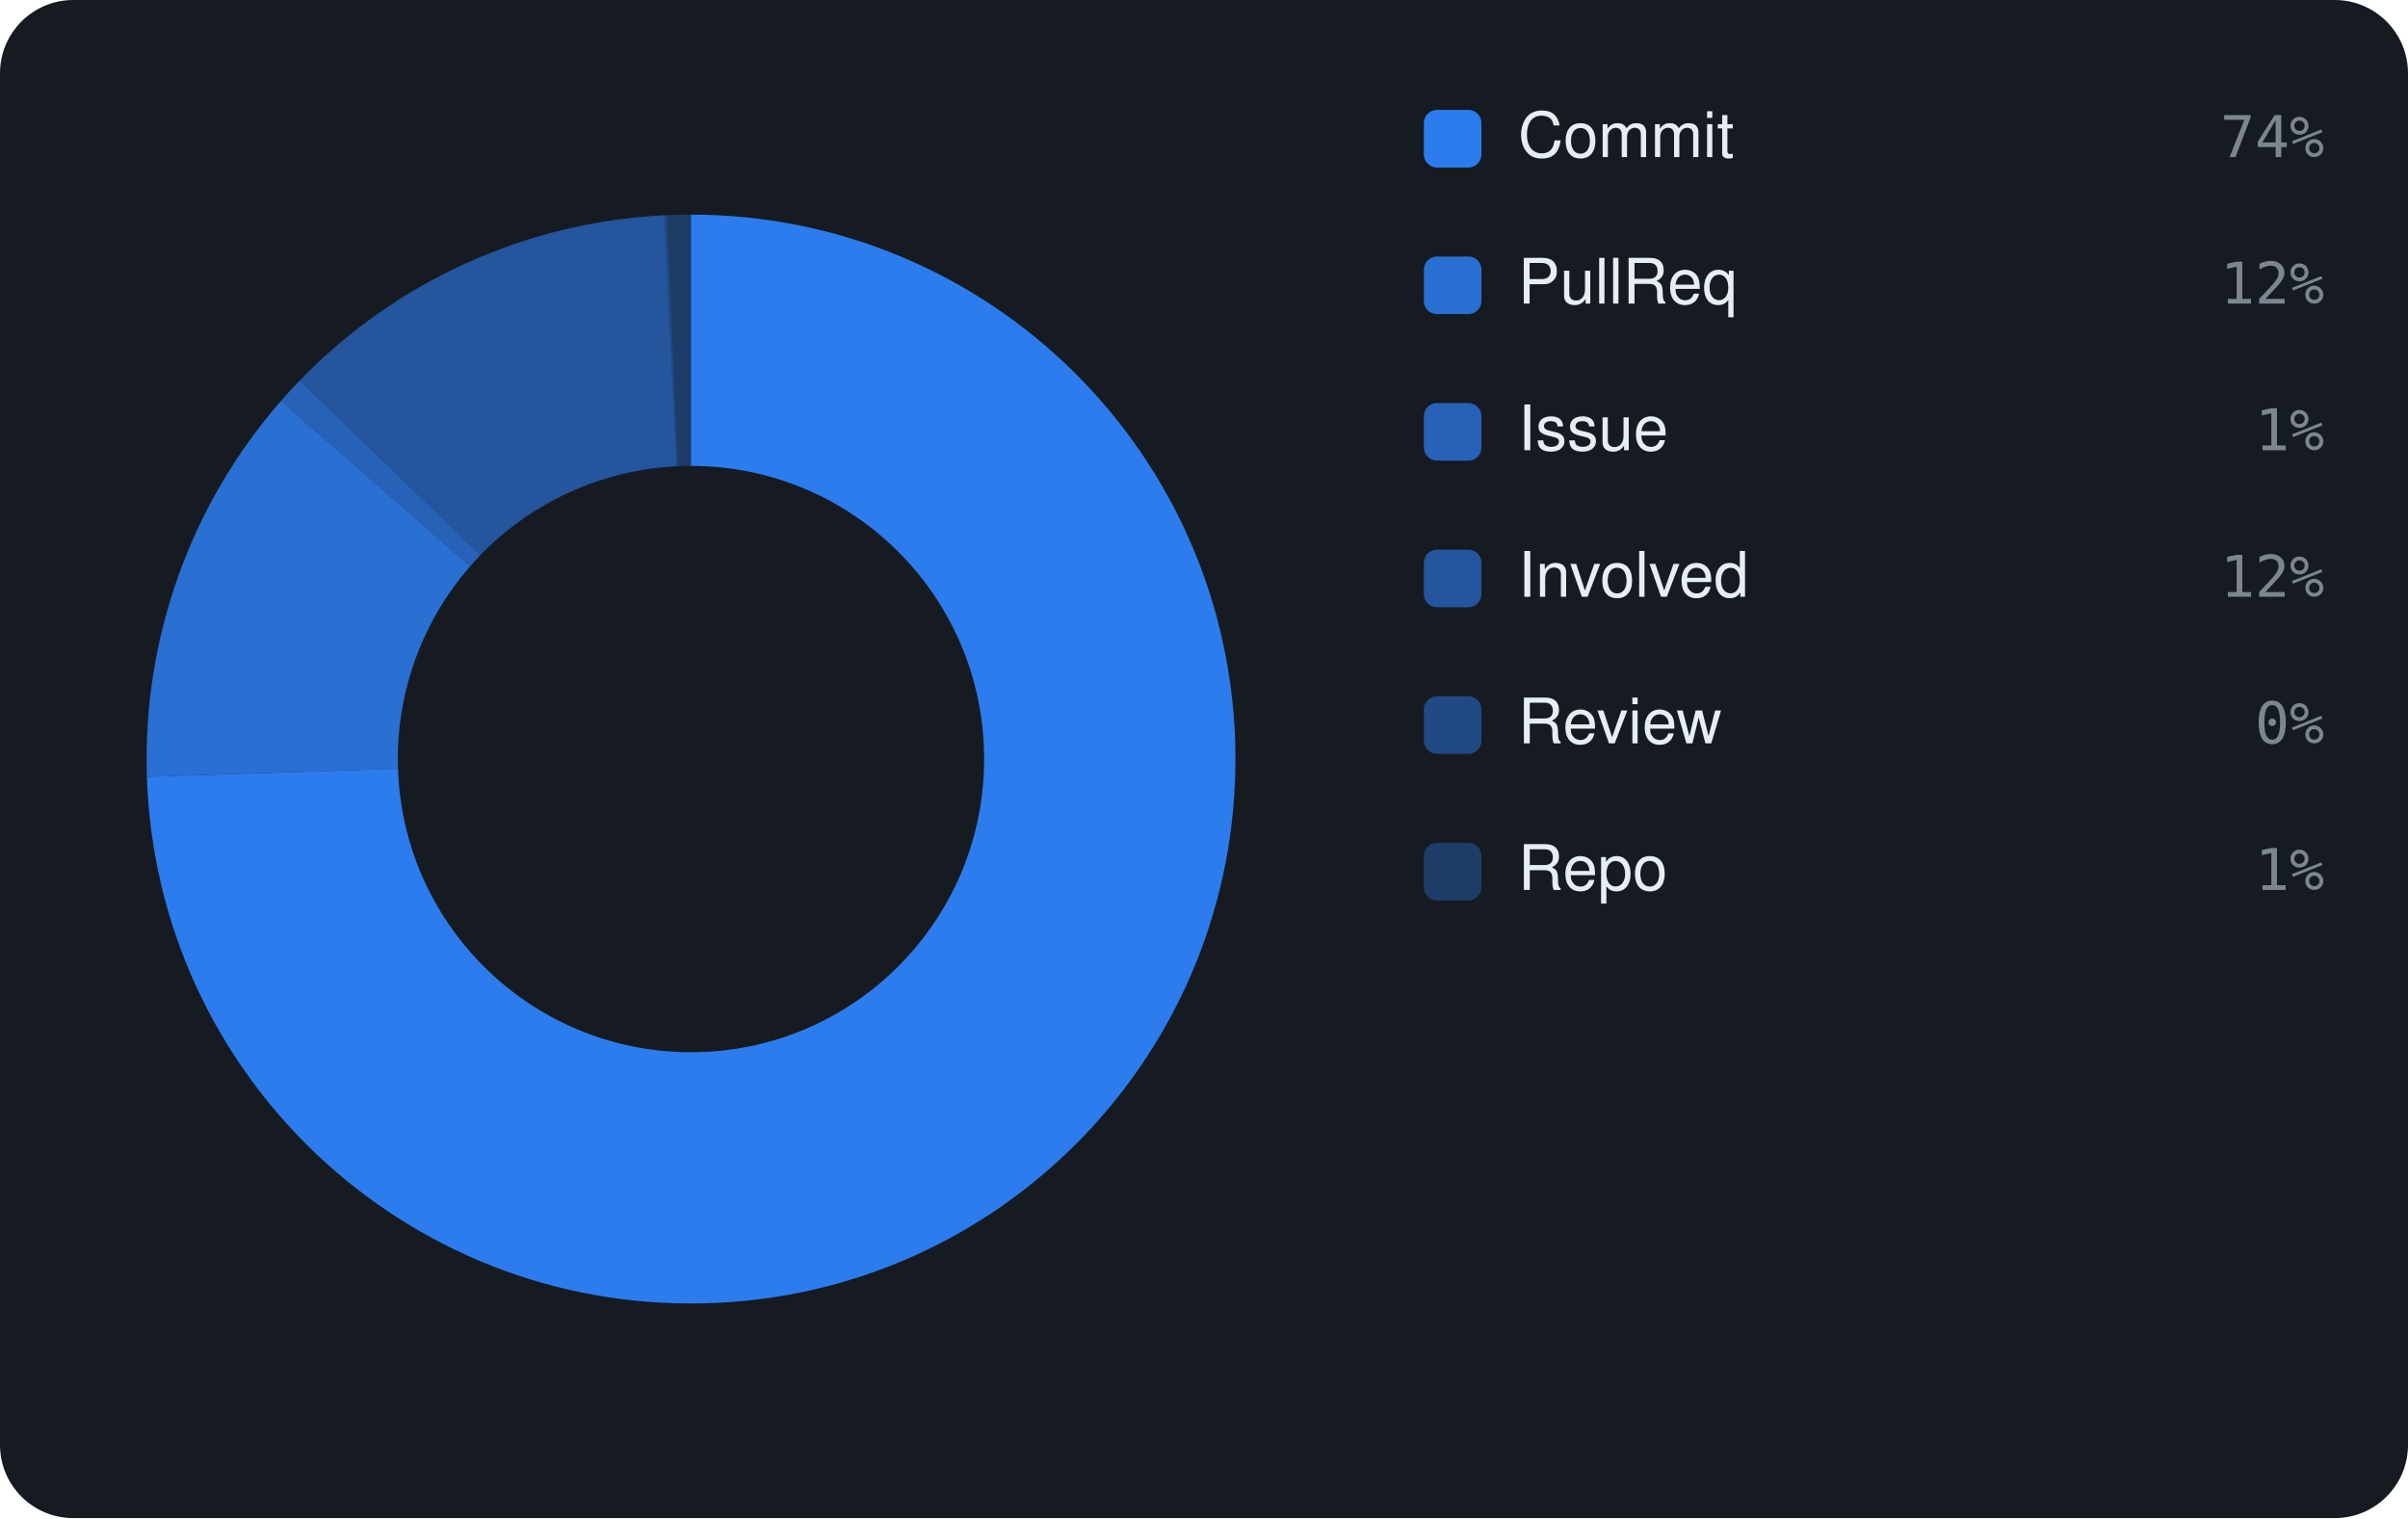
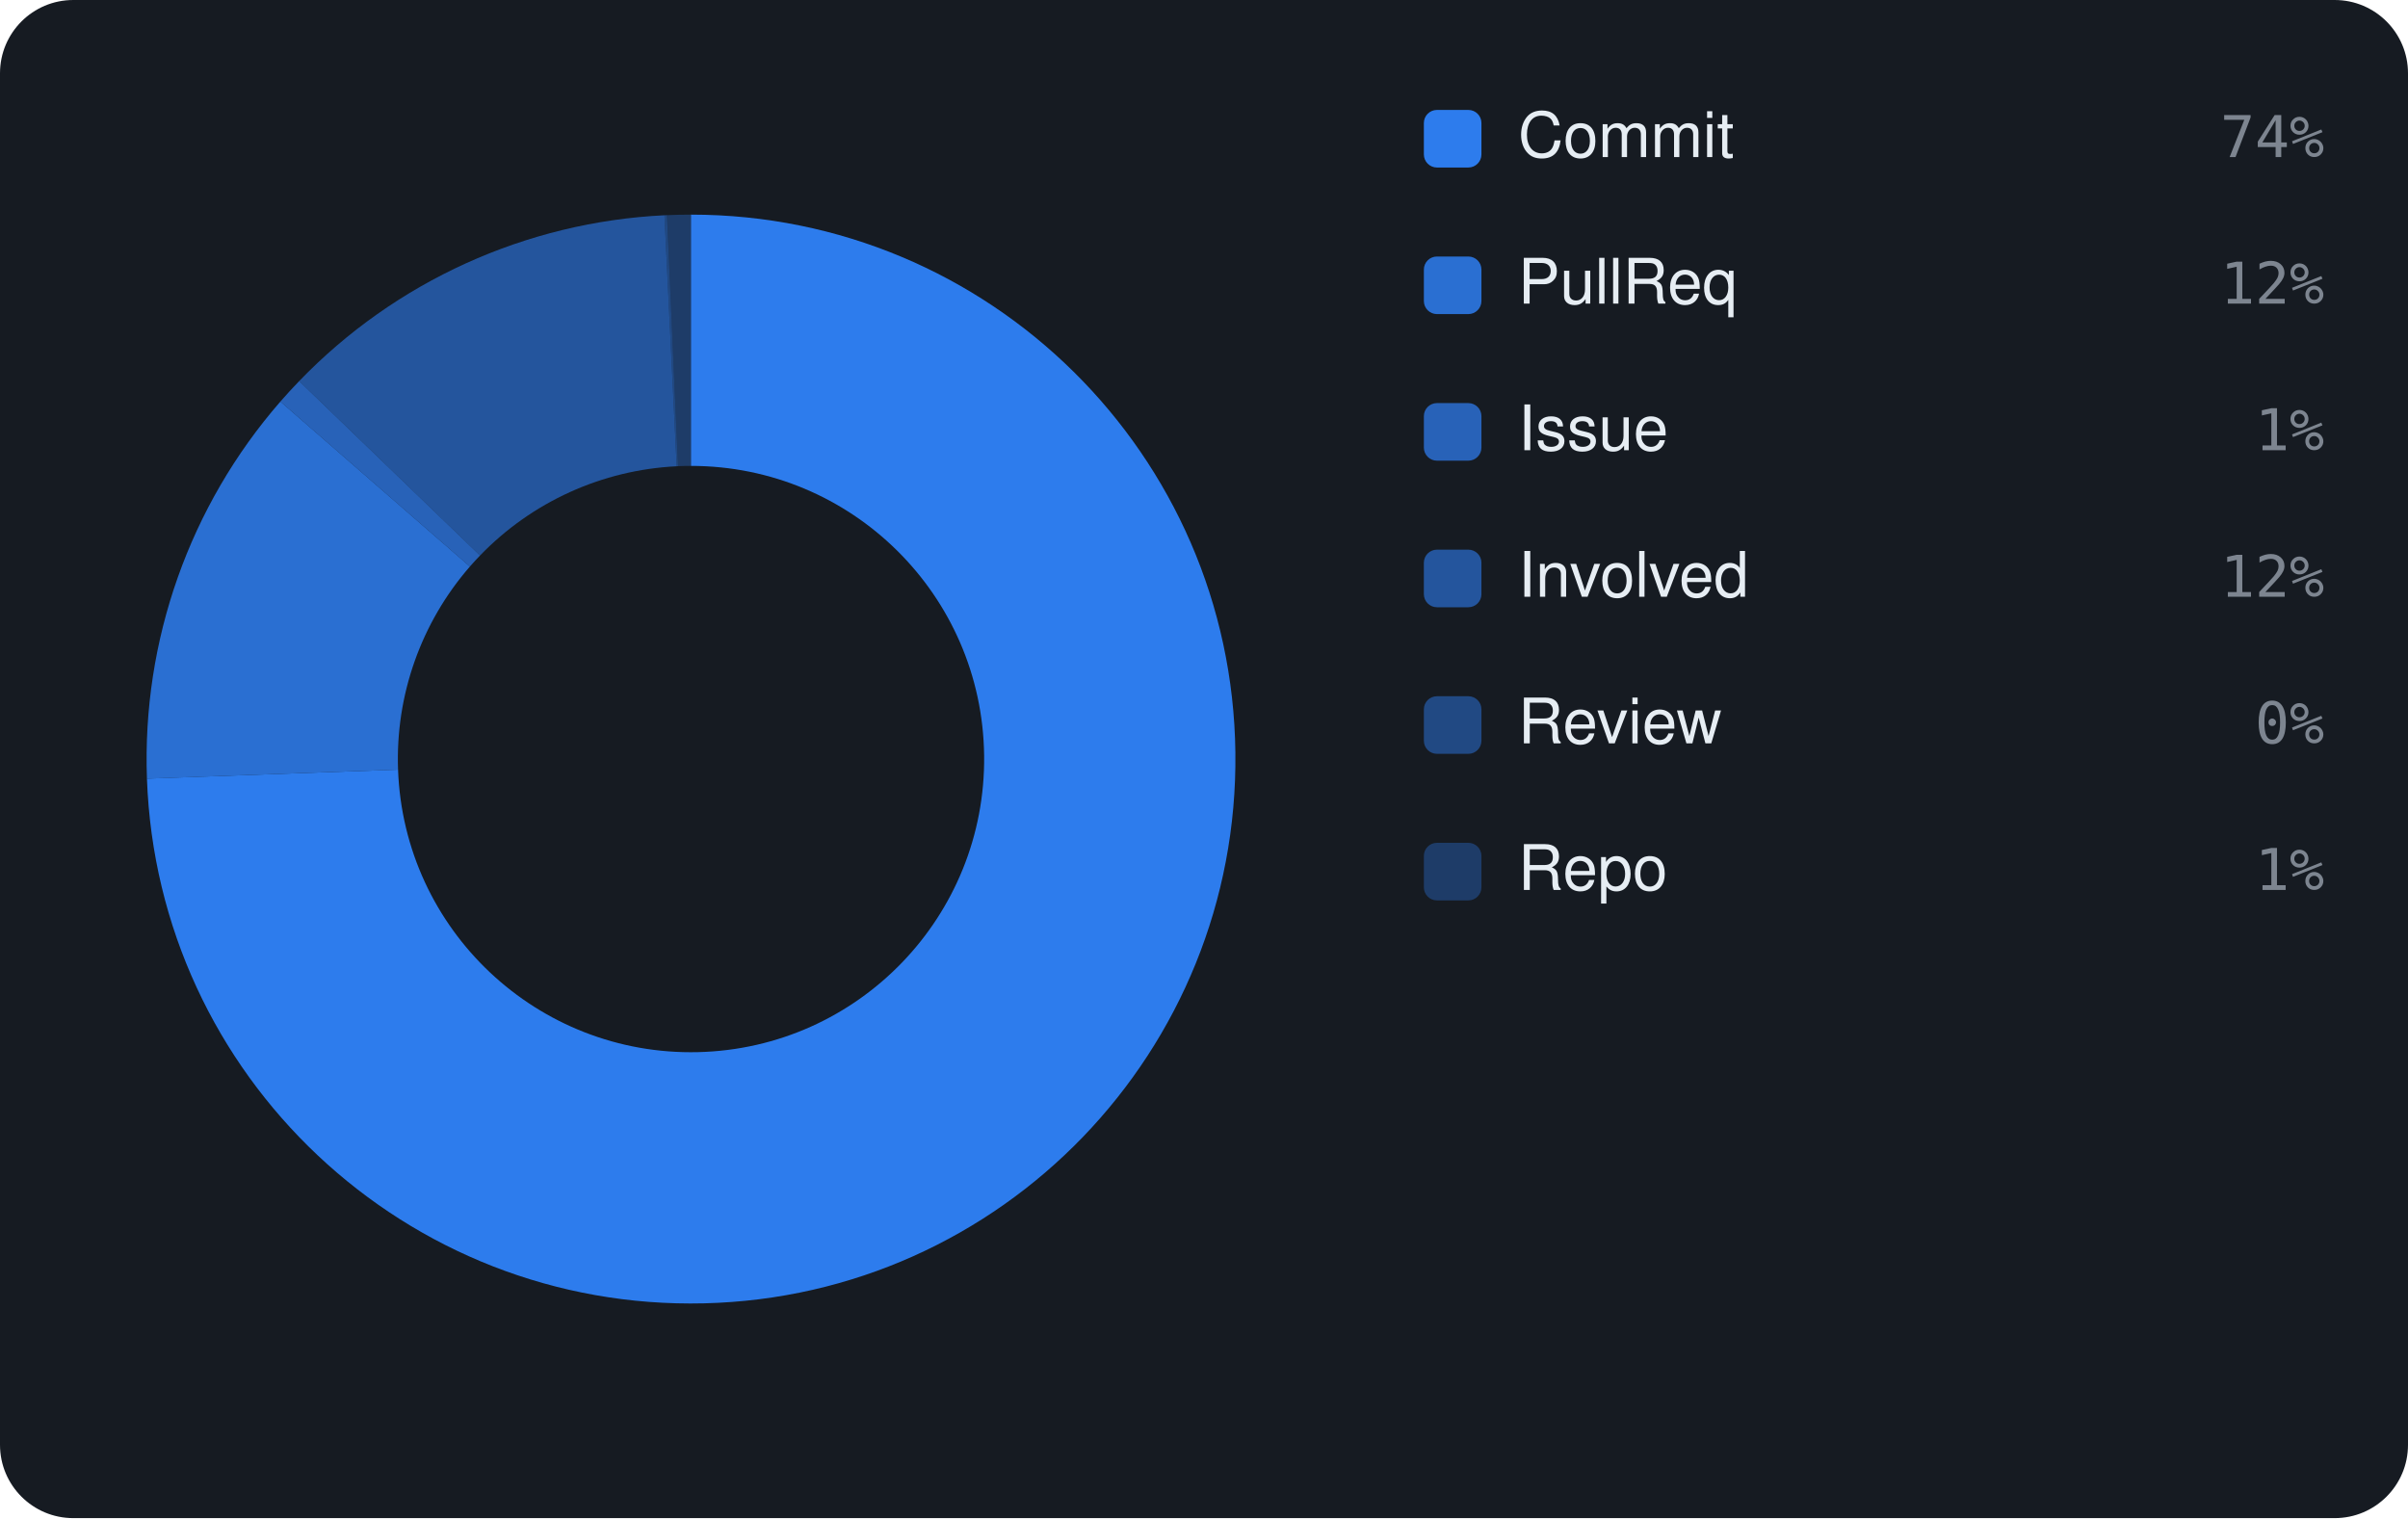
<svg xmlns="http://www.w3.org/2000/svg" viewBox="0 0 460 290" width="460" height="290" font-family="-apple-system,BlinkMacSystemFont,'Segoe UI',Helvetica,Arial,sans-serif">
  <rect width="460" height="290" rx="14" fill="#161b22" />
-   <path d="M132.00 41.00 A104 104 0 1 1 28.06 148.38 L76.03 146.82 A56 56 0 1 0 132.00 89.00 Z" fill="rgba(47,129,247,0.95)" />
-   <path d="M28.06 148.38 A104 104 0 0 1 53.68 76.58 L89.83 108.16 A56 56 0 0 0 76.03 146.82 Z" fill="rgba(47,129,247,0.826)" />
-   <path d="M53.68 76.58 A104 104 0 0 1 57.27 72.67 L91.76 106.05 A56 56 0 0 0 89.83 108.16 Z" fill="rgba(47,129,247,0.702)" />
-   <path d="M57.27 72.67 A104 104 0 0 1 126.93 41.12 L129.27 89.07 A56 56 0 0 0 91.76 106.05 Z" fill="rgba(47,129,247,0.578)" />
+   <path d="M132.00 41.00 A104 104 0 1 1 28.07 148.74 L76.04 147.02 A56 56 0 1 0 132.00 89.00 Z" fill="rgba(47,129,247,0.95)" />
+   <path d="M28.07 148.74 A104 104 0 0 1 53.56 76.71 L89.76 108.23 A56 56 0 0 0 76.04 147.02 Z" fill="rgba(47,129,247,0.826)" />
+   <path d="M53.56 76.71 A104 104 0 0 1 57.15 72.80 L91.70 106.12 A56 56 0 0 0 89.76 108.23 Z" fill="rgba(47,129,247,0.702)" />
+   <path d="M57.15 72.80 A104 104 0 0 1 126.93 41.12 L129.27 89.07 A56 56 0 0 0 91.70 106.12 Z" fill="rgba(47,129,247,0.578)" />
  <path d="M126.93 41.12 A104 104 0 0 1 127.41 41.10 L129.53 89.05 A56 56 0 0 0 129.27 89.07 Z" fill="rgba(47,129,247,0.454)" />
  <path d="M127.41 41.10 A104 104 0 0 1 132.00 41.00 L132.00 89.00 A56 56 0 0 0 129.53 89.05 Z" fill="rgba(47,129,247,0.33)" />
  <rect x="272" y="21" width="11" height="11" rx="2.5" fill="rgba(47,129,247,0.95)" />
  <text x="290" y="30" font-size="12" fill="#e6edf3">Commit</text>
  <text x="444" y="30" text-anchor="end" font-size="11" font-family="monospace" fill="#7d8590">74%</text>
  <rect x="272" y="49" width="11" height="11" rx="2.5" fill="rgba(47,129,247,0.826)" />
  <text x="290" y="58" font-size="12" fill="#e6edf3">PullReq</text>
  <text x="444" y="58" text-anchor="end" font-size="11" font-family="monospace" fill="#7d8590">12%</text>
  <rect x="272" y="77" width="11" height="11" rx="2.5" fill="rgba(47,129,247,0.702)" />
  <text x="290" y="86" font-size="12" fill="#e6edf3">Issue</text>
  <text x="444" y="86" text-anchor="end" font-size="11" font-family="monospace" fill="#7d8590">1%</text>
  <rect x="272" y="105" width="11" height="11" rx="2.5" fill="rgba(47,129,247,0.578)" />
  <text x="290" y="114" font-size="12" fill="#e6edf3">Involved</text>
  <text x="444" y="114" text-anchor="end" font-size="11" font-family="monospace" fill="#7d8590">12%</text>
  <rect x="272" y="133" width="11" height="11" rx="2.5" fill="rgba(47,129,247,0.454)" />
  <text x="290" y="142" font-size="12" fill="#e6edf3">Review</text>
  <text x="444" y="142" text-anchor="end" font-size="11" font-family="monospace" fill="#7d8590">0%</text>
  <rect x="272" y="161" width="11" height="11" rx="2.5" fill="rgba(47,129,247,0.33)" />
  <text x="290" y="170" font-size="12" fill="#e6edf3">Repo</text>
  <text x="444" y="170" text-anchor="end" font-size="11" font-family="monospace" fill="#7d8590">1%</text>
</svg>
